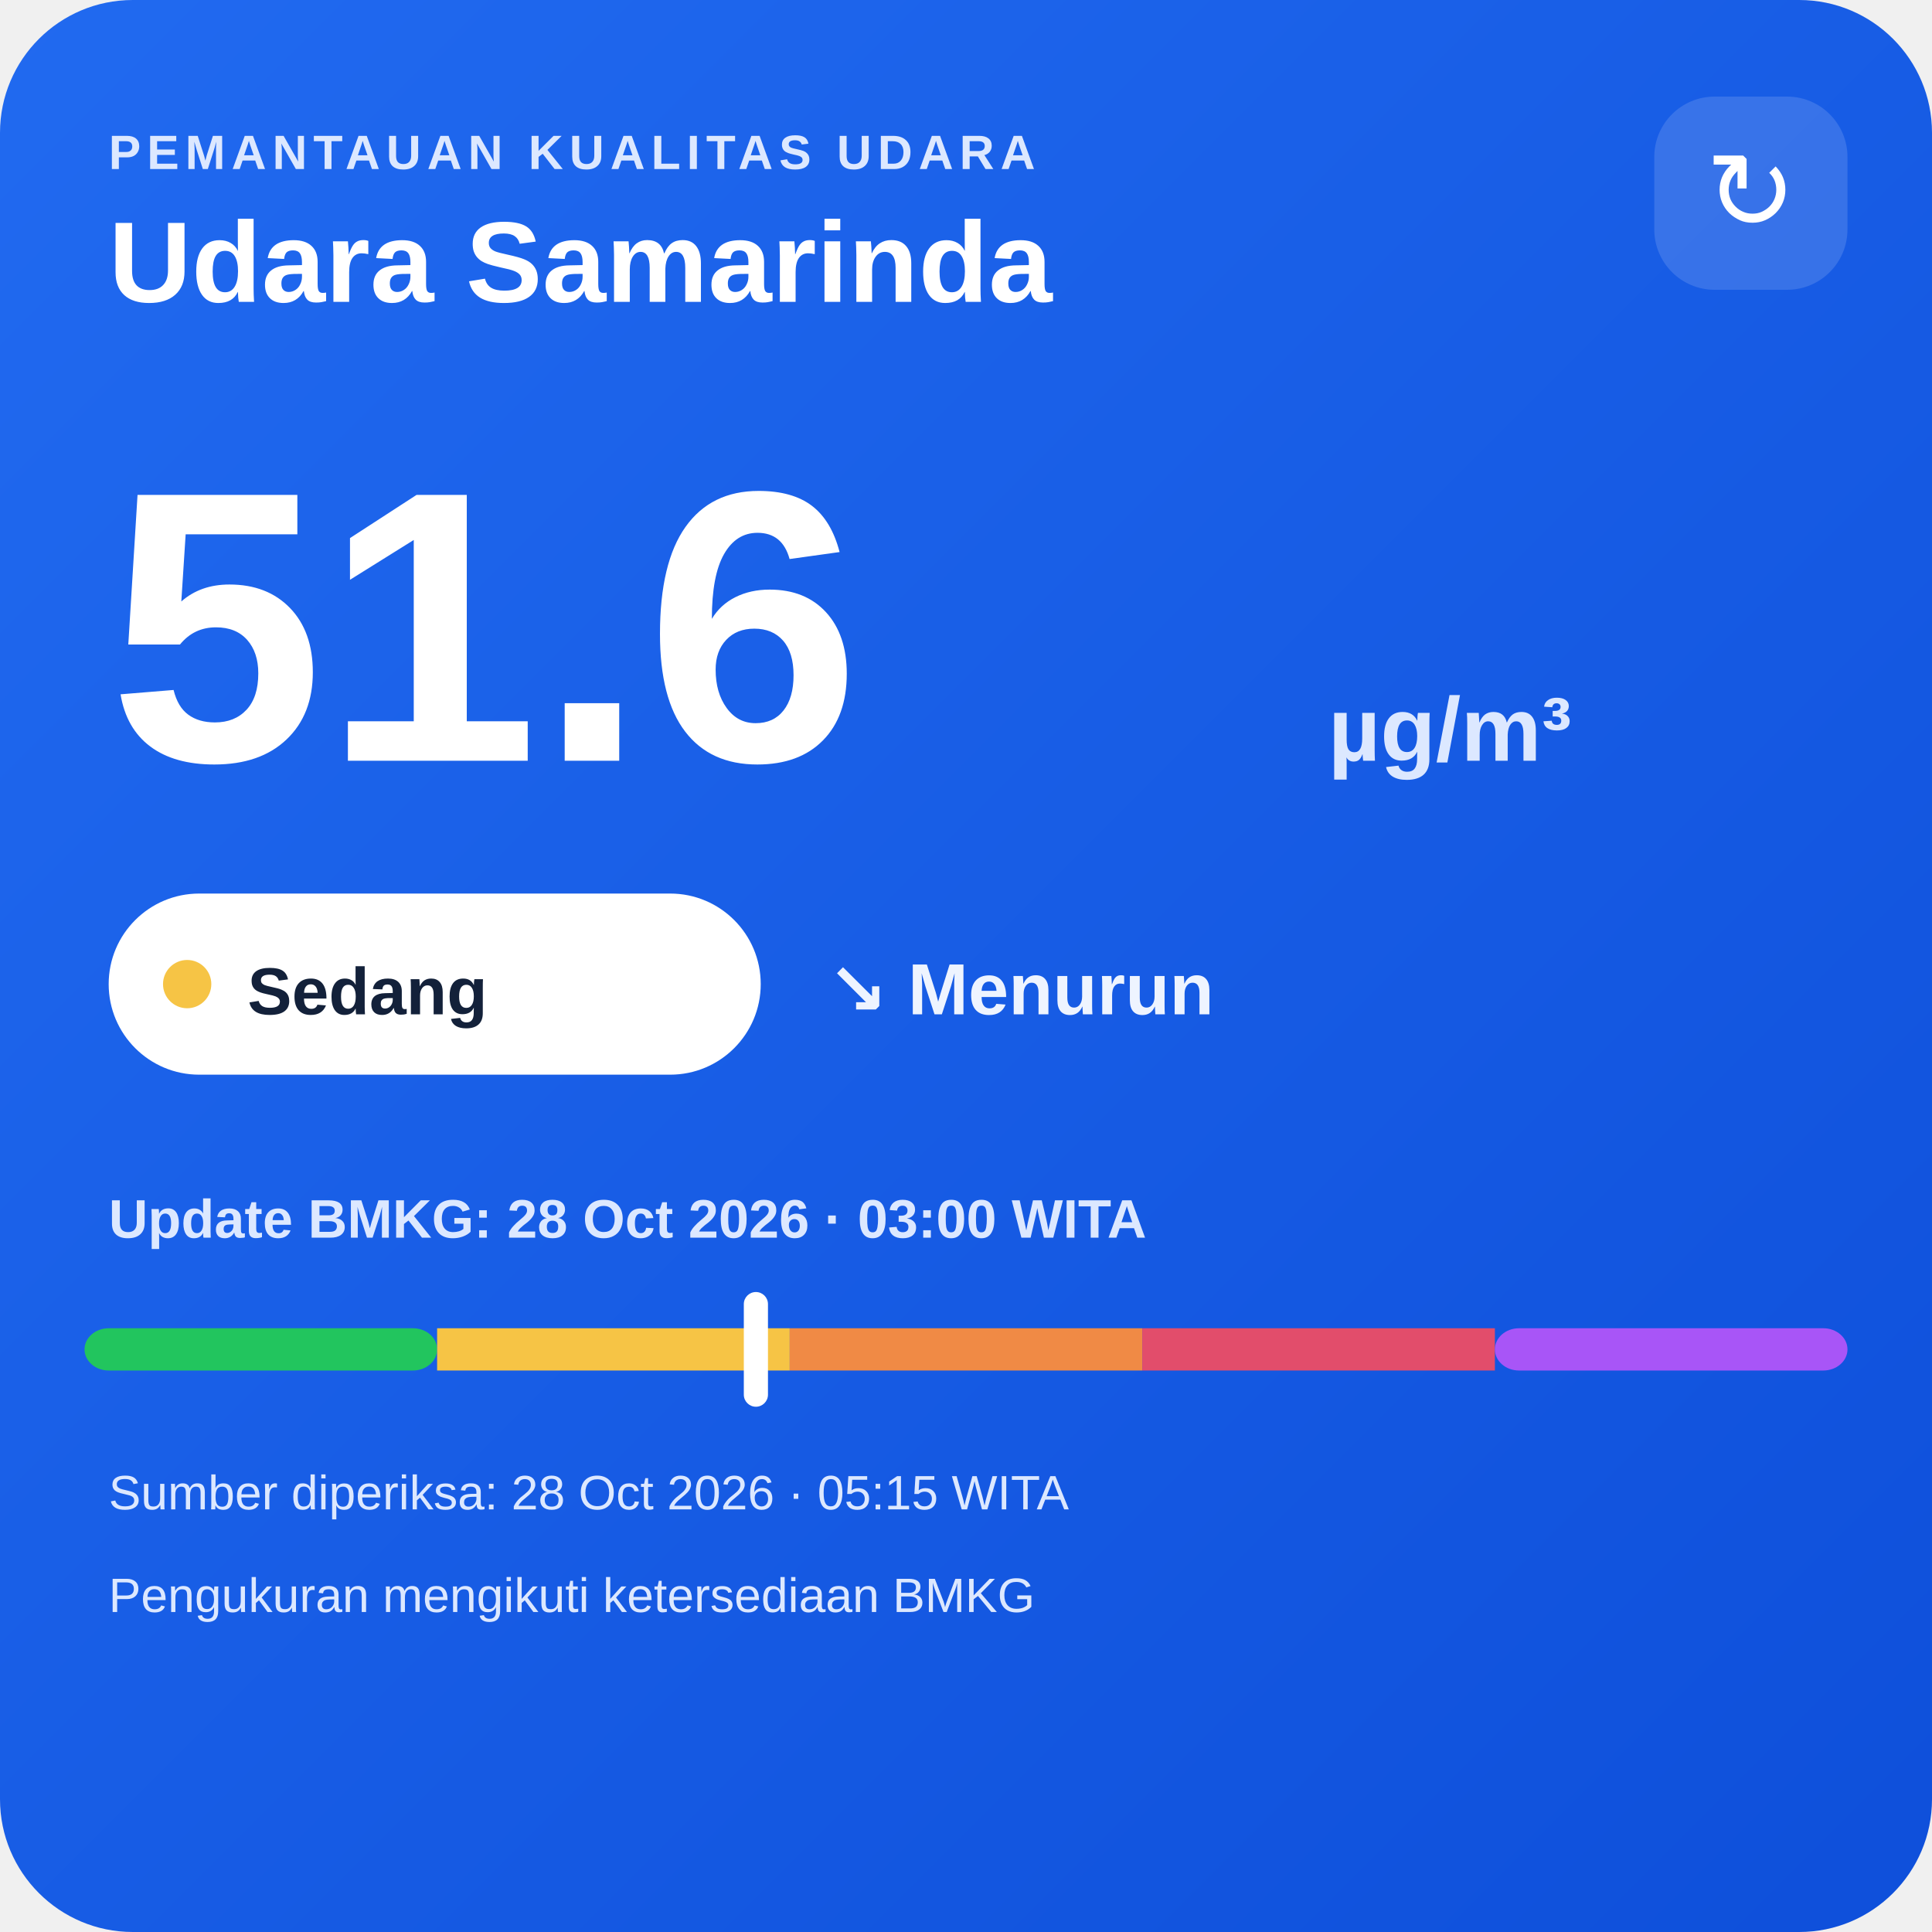
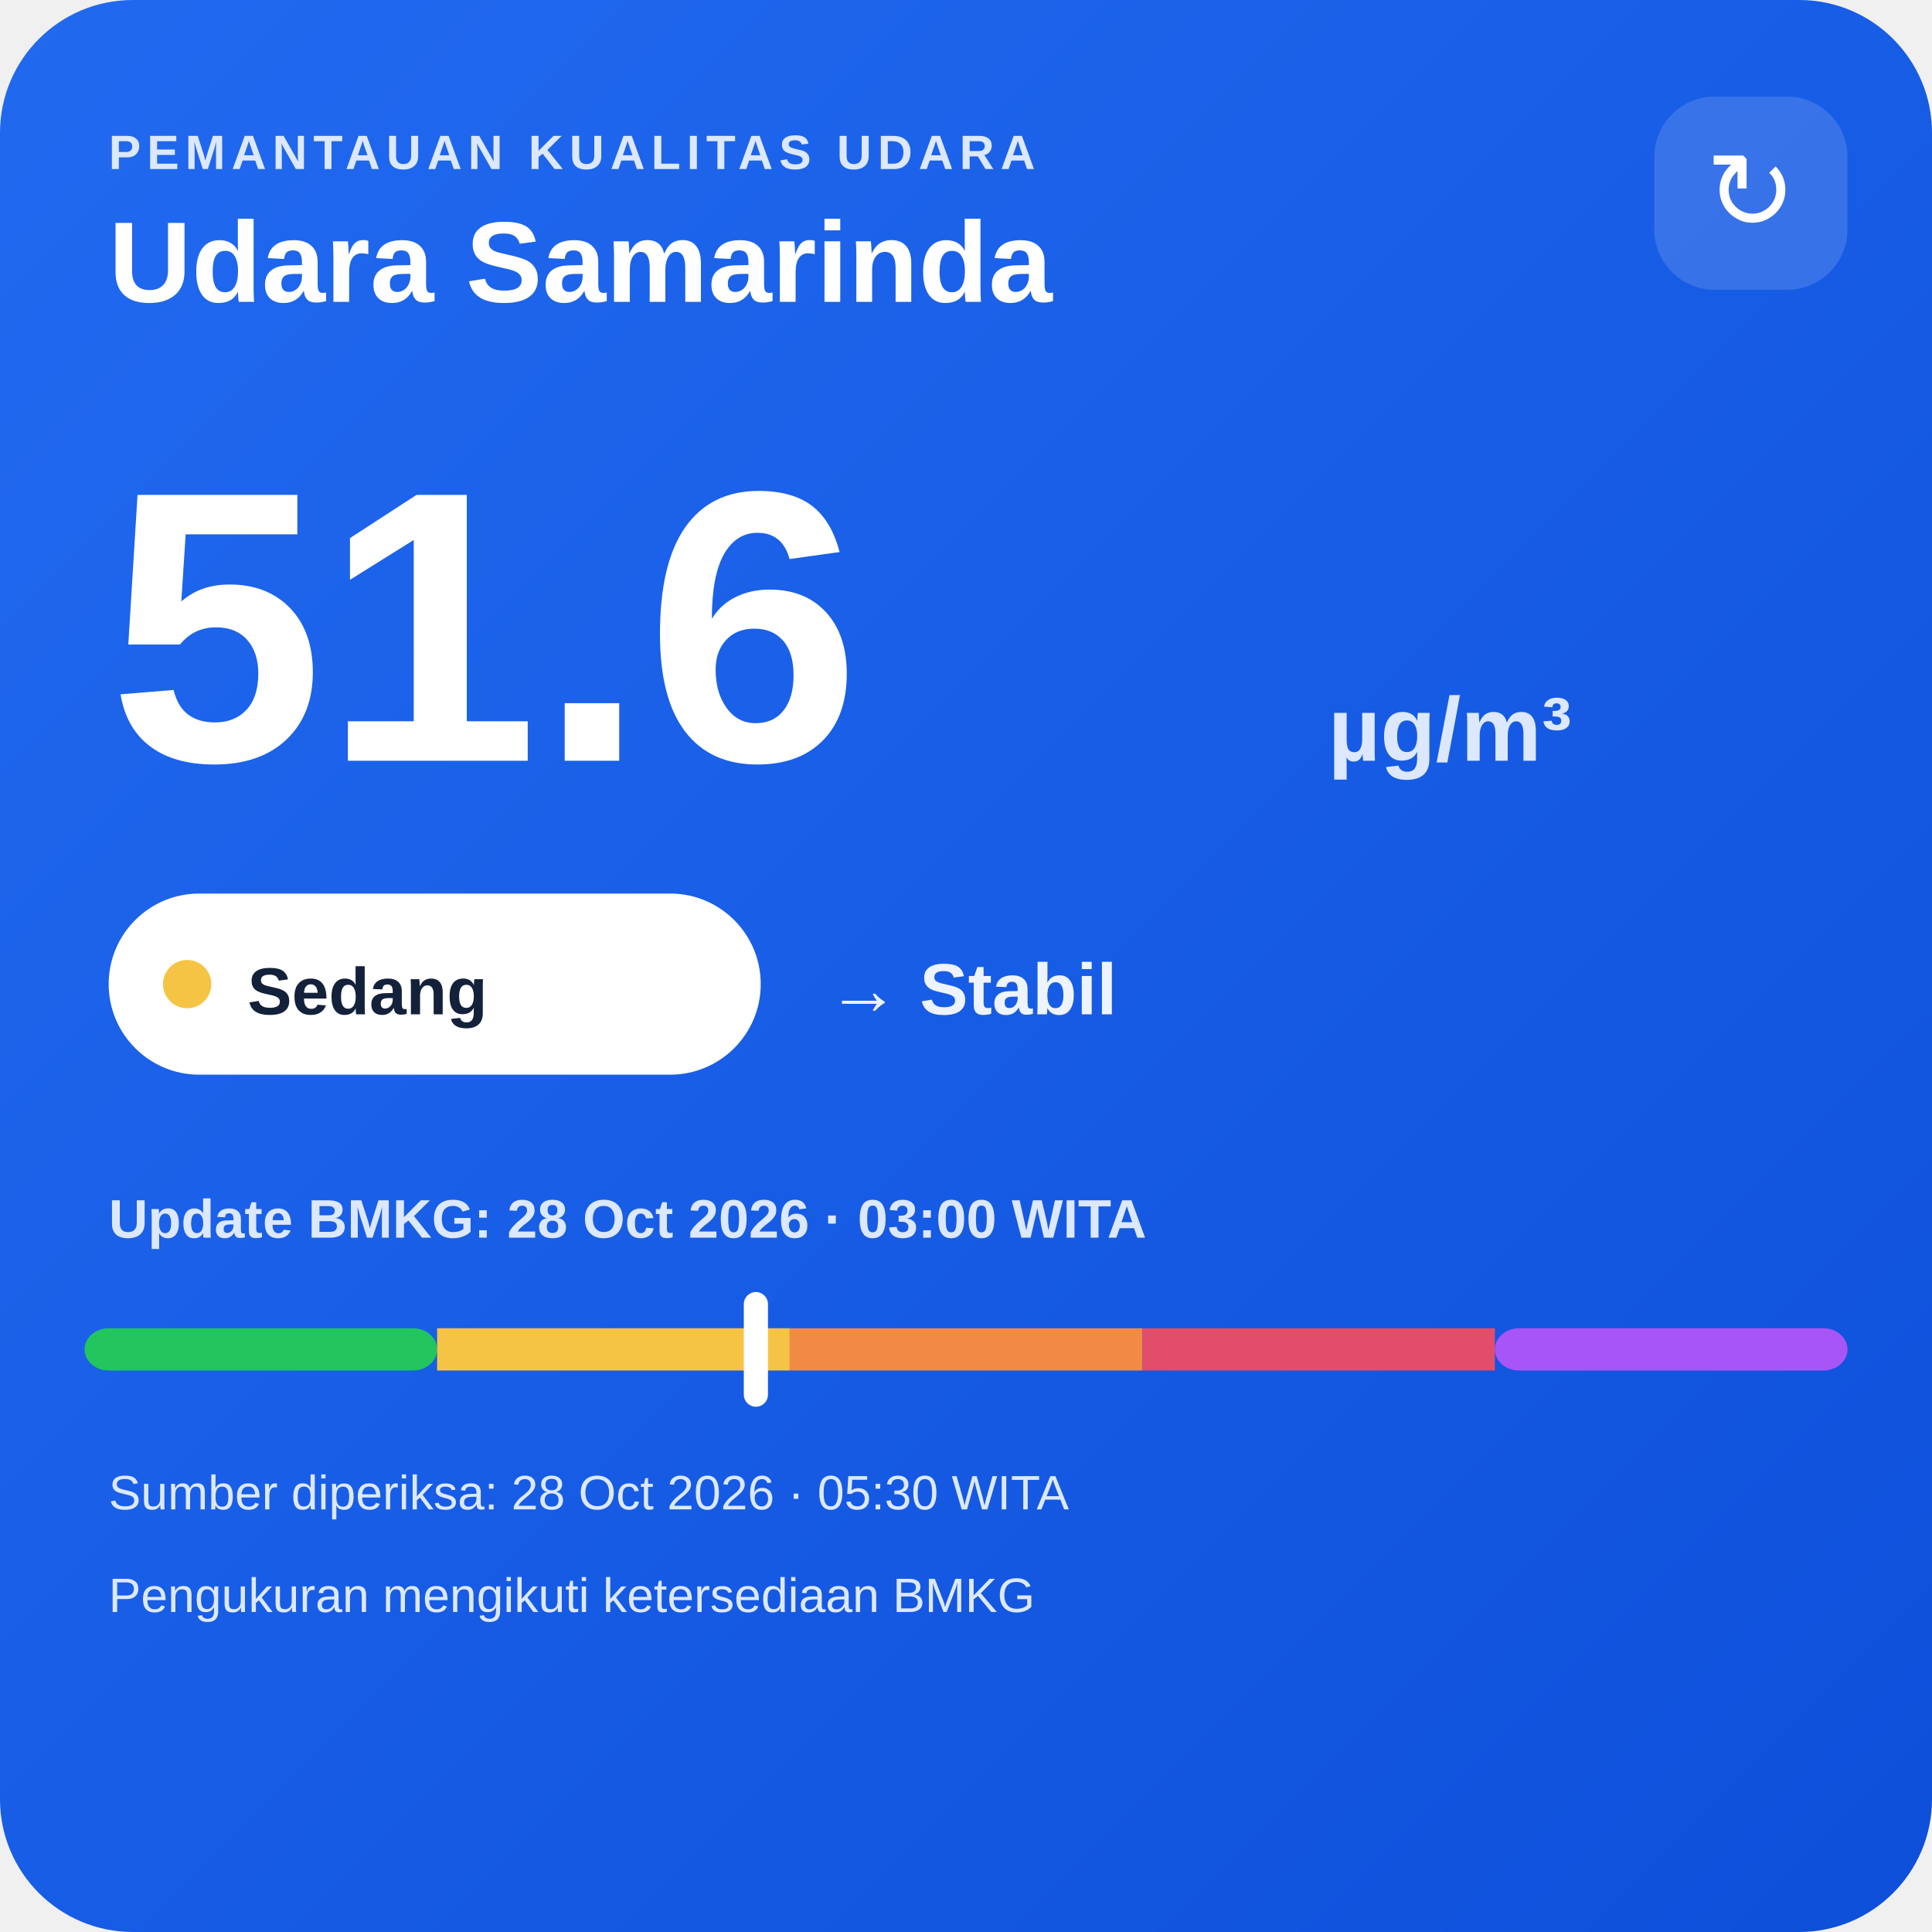
<svg xmlns="http://www.w3.org/2000/svg" width="320" height="320" viewBox="0 0 320 320">
  <defs>
    <linearGradient id="bg" x1="0" y1="0" x2="1" y2="1">
      <stop offset="0" stop-color="#216af0" />
      <stop offset="1" stop-color="#0e4fda" />
    </linearGradient>
  </defs>
  <rect width="320" height="320" rx="22" fill="url(#bg)" />
  <text x="18" y="28" fill="#dce8ff" font-family="Arial,sans-serif" font-size="8" font-weight="700" letter-spacing="1">PEMANTAUAN KUALITAS UDARA</text>
  <text x="18" y="50" fill="#ffffff" font-family="Arial,sans-serif" font-size="19" font-weight="700">Udara Samarinda</text>
  <rect x="274" y="16" width="32" height="32" rx="10" fill="#ffffff" fill-opacity=".14" />
  <text x="290" y="38" text-anchor="middle" fill="#ffffff" font-family="Arial,sans-serif" font-size="18">↻</text>
  <text x="18" y="126" fill="#ffffff" font-family="Arial,sans-serif" font-size="64" font-weight="800">51.6</text>
  <text x="220" y="126" fill="#dce8ff" font-family="Arial,sans-serif" font-size="15" font-weight="700">µg/m³</text>
  <rect x="18" y="148" width="108" height="30" rx="15" fill="#ffffff" />
  <circle cx="31" cy="163" r="4" fill="#f6c445" />
  <text x="41" y="168" fill="#13213a" font-family="Arial,sans-serif" font-size="11" font-weight="700">Sedang</text>
-   <text x="137" y="168" fill="#eef4ff" font-family="Arial,sans-serif" font-size="12" font-weight="700">↘ Menurun</text>
+   <text x="137" y="168" fill="#eef4ff" font-family="Arial,sans-serif" font-size="12" font-weight="700">→ Stabil</text>
  <text x="18" y="205" fill="#dce8ff" font-family="Arial,sans-serif" font-size="9" font-weight="700">Update BMKG: 28 Oct 2026 · 03:00 WITA</text>
  <rect x="14" y="220" width="58.4" height="7" rx="4" fill="#22c55e" />
  <rect x="72.4" y="220" width="58.4" height="7" fill="#f6c445" />
  <rect x="130.8" y="220" width="58.4" height="7" fill="#f08a45" />
  <rect x="189.2" y="220" width="58.4" height="7" fill="#e24d6b" />
  <rect x="247.6" y="220" width="58.4" height="7" rx="4" fill="#a855f7" />
  <rect x="123.2" y="214" width="4" height="19" rx="2" fill="#ffffff" />
-   <text x="18" y="250" fill="#dce8ff" font-family="Arial,sans-serif" font-size="8">Sumber diperiksa: 28 Oct 2026 · 05:15 WITA</text>
+   <text x="18" y="250" fill="#dce8ff" font-family="Arial,sans-serif" font-size="8">Sumber diperiksa: 28 Oct 2026 · 05:30 WITA</text>
  <text x="18" y="267" fill="#dce8ff" font-family="Arial,sans-serif" font-size="8">Pengukuran mengikuti ketersediaan BMKG</text>
</svg>
